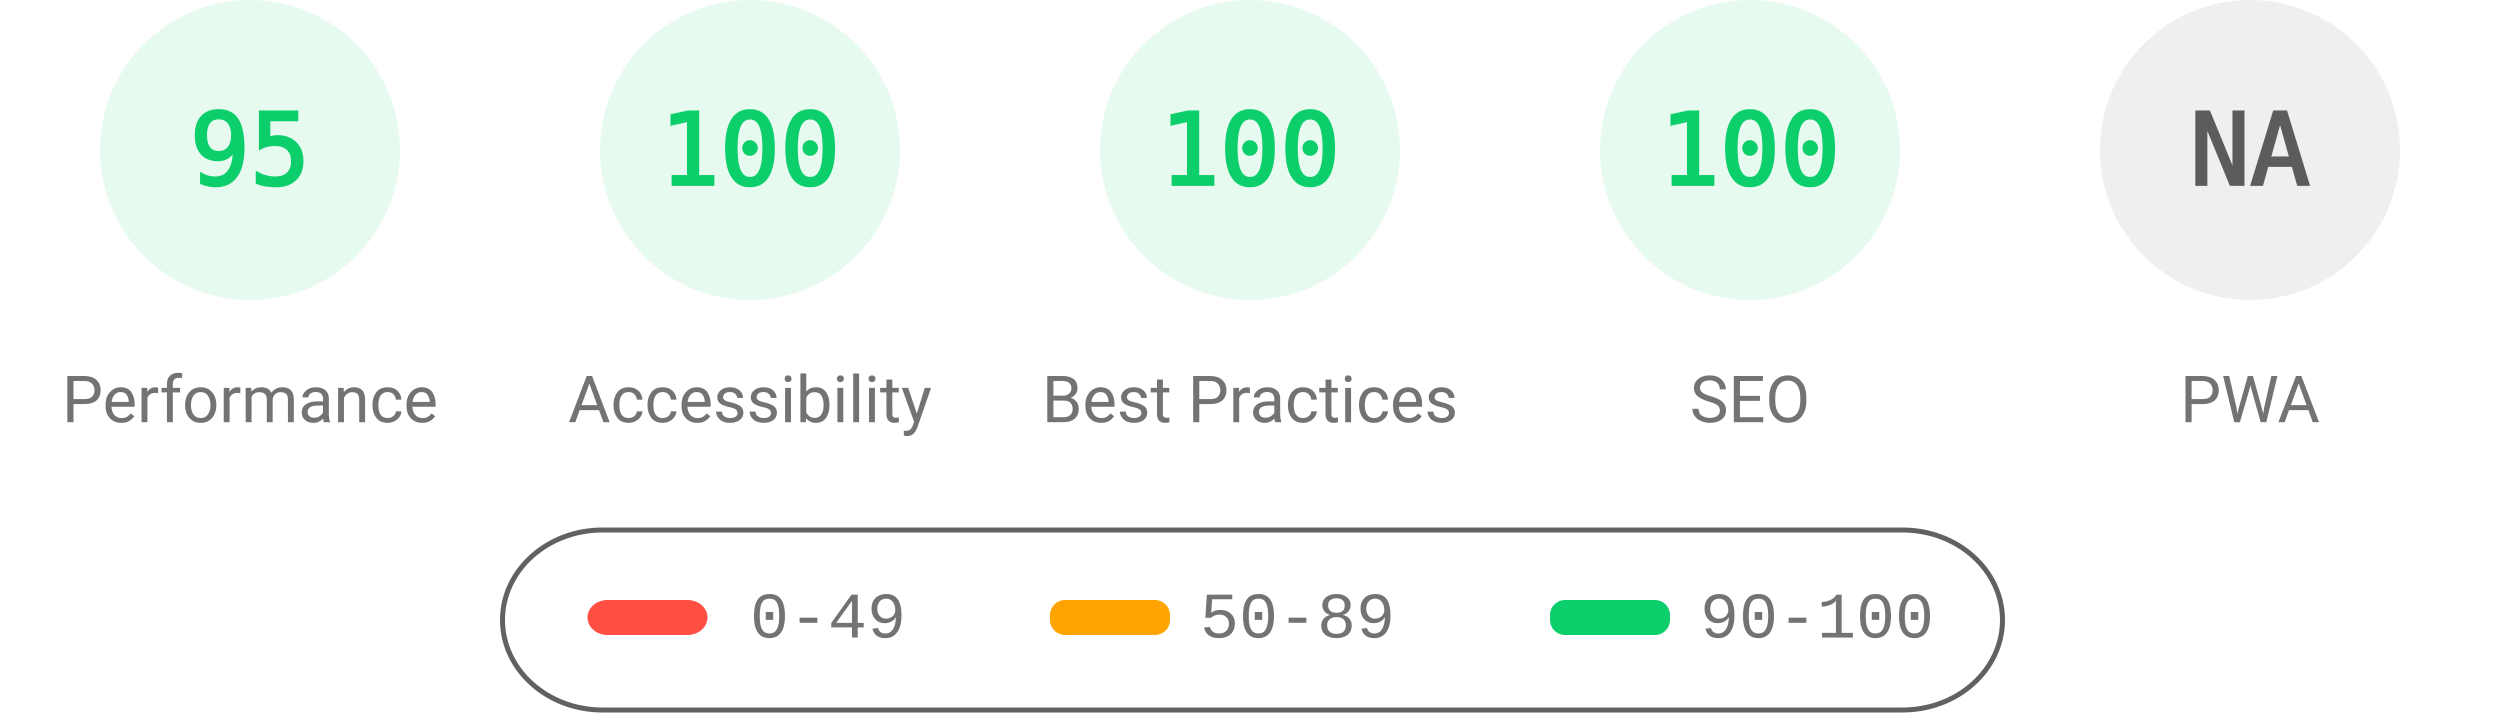
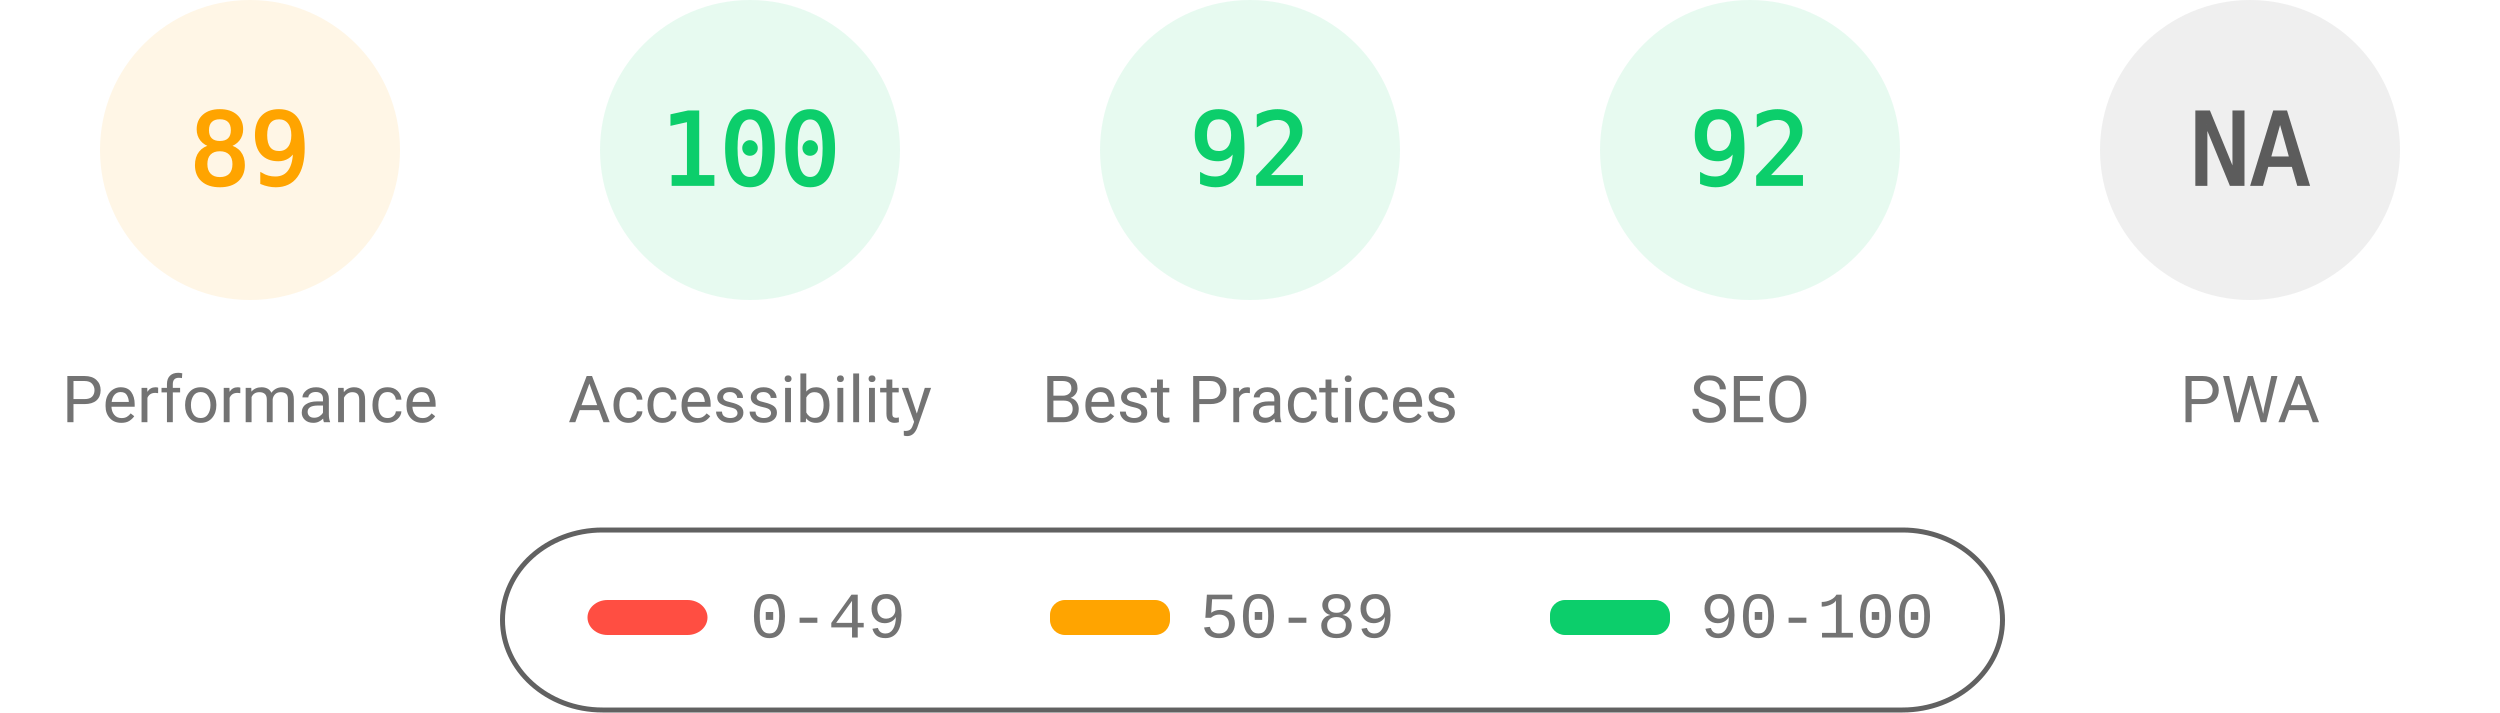
<svg xmlns="http://www.w3.org/2000/svg" fill="none" width="1000" height="285">
  <style>.gauge-base{opacity:.1}.gauge-arc{fill:none;animation-delay:250ms;stroke-linecap:round;transform:rotate(-90deg);transform-origin:100px 60px;animation:load-gauge 1s ease forwards}.guage-text{font-size:40px;font-family:monospace;text-align:center}.guage-red{color:#ff4e42;fill:#ff4e42;stroke:#ff4e42}.guage-orange{color:#ffa400;fill:#ffa400;stroke:#ffa400}.guage-green{color:#0cce6b;fill:#0cce6b;stroke:#0cce6b}.guage-undefined{color:#5c5c5c;fill:#5c5c5c;stroke:#5c5c5c}.guage-title{color:#737373;fill:#737373;stroke:none;font-size:26px;line-height:26px;font-family:Roboto,Halvetica,Arial,sans-serif}@keyframes load-gauge{from{stroke-dasharray:0 352.858}}</style>
-   <svg class="guage-div guage-perf guage-green" viewBox="0 0 200 200" width="200" height="200">
+   <svg class="guage-div guage-perf guage-orange" viewBox="0 0 200 200" width="200" height="200">
    <circle class="gauge-base" r="56" cx="100" cy="60" stroke-width="8" />
-     <circle class="gauge-arc guage-arc-1" r="56" cx="100" cy="60" stroke-width="8" style="stroke-dasharray:334.265,351.858" />
-     <text class="guage-text" x="100" y="60" alignment-baseline="central" dominant-baseline="central" text-anchor="middle">95</text>
+     <circle class="gauge-arc guage-arc-1" r="56" cx="100" cy="60" stroke-width="8" style="stroke-dasharray:313.154,351.858" />
+     <text class="guage-text" x="100" y="60" alignment-baseline="central" dominant-baseline="central" text-anchor="middle">89</text>
    <text class="guage-title" x="100" y="160" alignment-baseline="central" dominant-baseline="central" text-anchor="middle">Performance</text>
  </svg>
  <svg class="guage-div guage-acc guage-green" viewBox="0 0 200 200" width="200" height="200" x="200">
    <circle class="gauge-base" r="56" cx="100" cy="60" stroke-width="8" />
    <circle class="gauge-arc guage-arc-2" r="56" cx="100" cy="60" stroke-width="8" style="stroke-dasharray:351.858,351.858" />
    <text class="guage-text" x="100" y="60" alignment-baseline="central" dominant-baseline="central" text-anchor="middle">100</text>
    <text class="guage-title" x="100" y="160" alignment-baseline="central" dominant-baseline="central" text-anchor="middle">Accessibility</text>
  </svg>
  <svg class="guage-div guage-best guage-green" viewBox="0 0 200 200" width="200" height="200" x="400">
    <circle class="gauge-base" r="56" cx="100" cy="60" stroke-width="8" />
-     <circle class="gauge-arc guage-arc-3" r="56" cx="100" cy="60" stroke-width="8" style="stroke-dasharray:351.858,351.858" />
-     <text class="guage-text" x="100" y="60" alignment-baseline="central" dominant-baseline="central" text-anchor="middle">100</text>
+     <circle class="gauge-arc guage-arc-3" r="56" cx="100" cy="60" stroke-width="8" style="stroke-dasharray:323.709,351.858" />
+     <text class="guage-text" x="100" y="60" alignment-baseline="central" dominant-baseline="central" text-anchor="middle">92</text>
    <text class="guage-title" x="100" y="160" alignment-baseline="central" dominant-baseline="central" text-anchor="middle">Best Practices</text>
  </svg>
  <svg class="guage-div guage-seo guage-green" viewBox="0 0 200 200" width="200" height="200" x="600">
    <circle class="gauge-base" r="56" cx="100" cy="60" stroke-width="8" />
-     <circle class="gauge-arc guage-arc-4" r="56" cx="100" cy="60" stroke-width="8" style="stroke-dasharray:351.858,351.858" />
-     <text class="guage-text" x="100" y="60" alignment-baseline="central" dominant-baseline="central" text-anchor="middle">100</text>
+     <circle class="gauge-arc guage-arc-4" r="56" cx="100" cy="60" stroke-width="8" style="stroke-dasharray:323.709,351.858" />
+     <text class="guage-text" x="100" y="60" alignment-baseline="central" dominant-baseline="central" text-anchor="middle">92</text>
    <text class="guage-title" x="100" y="160" alignment-baseline="central" dominant-baseline="central" text-anchor="middle">SEO</text>
  </svg>
  <svg class="guage-div guage-pwa guage-undefined" viewBox="0 0 200 200" width="200" height="200" x="800">
    <circle class="gauge-base" r="56" cx="100" cy="60" stroke-width="8" />
    <circle class="gauge-arc guage-arc-4" r="56" cx="100" cy="60" stroke-width="8" style="stroke-dasharray:351.858,351.858" />
    <text class="guage-text" x="100" y="60" alignment-baseline="central" dominant-baseline="central" text-anchor="middle">NA</text>
    <text class="guage-title" x="100" y="160" alignment-baseline="central" dominant-baseline="central" text-anchor="middle">PWA</text>
  </svg>
  <svg width="604" height="76" x="200" y="210">
    <path fill="none" id="canvas_background" d="M-1-1h604v80H-1z" />
    <rect fill-opacity="0" stroke="#616161" stroke-width="2" rx="40" id="svg_2" height="72" width="600" y="2" x="1" fill="#000" />
    <rect stroke="#000" rx="8" id="svg_3" height="14" width="48" y="30" x="35" stroke-opacity="null" stroke-width="0" fill="#ff4e42" />
    <rect stroke="#000" rx="6" id="svg_4" height="14" width="48" y="30" x="220" stroke-opacity="null" stroke-width="0" fill="#ffa400" />
    <rect stroke="#000" rx="6" id="svg_5" height="14" width="48" y="30" x="420" stroke-opacity="null" stroke-width="0" fill="#0cce6b" />
    <text xml:space="preserve" text-anchor="start" font-family="'Courier New', Courier, monospace" font-size="26" id="svg_6" y="45" x="100" stroke-opacity="null" stroke-width="0" stroke="#000" fill="#737373">0-49</text>
    <text xml:space="preserve" text-anchor="start" font-family="'Courier New', Courier, monospace" font-size="26" id="svg_7" y="45" x="280" stroke-opacity="null" stroke-width="0" stroke="#000" fill="#737373">50-89</text>
    <text xml:space="preserve" text-anchor="start" font-family="'Courier New', Courier, monospace" font-size="26" id="svg_8" y="45" x="480" stroke-opacity="null" stroke-width="0" stroke="#000" fill="#737373">90-100</text>
  </svg>
</svg>
